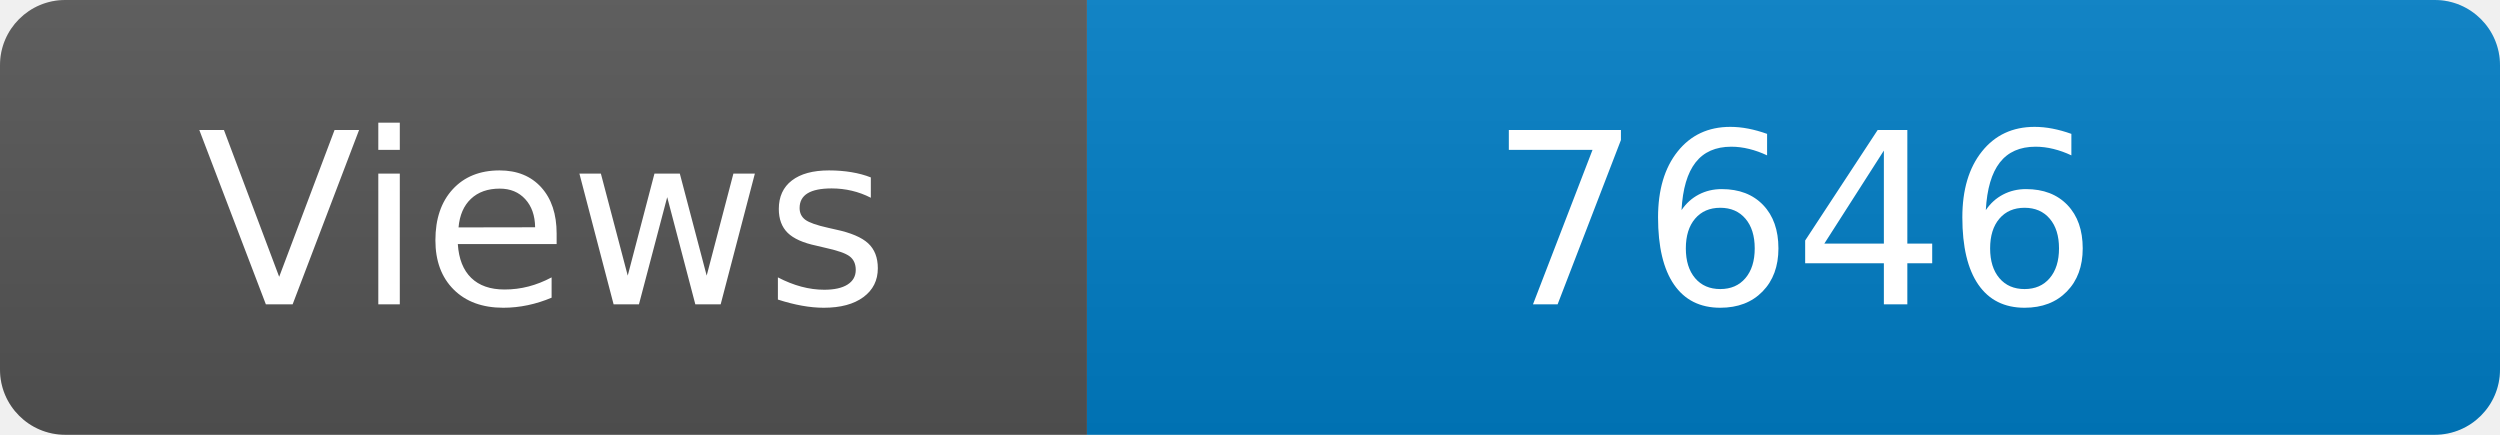
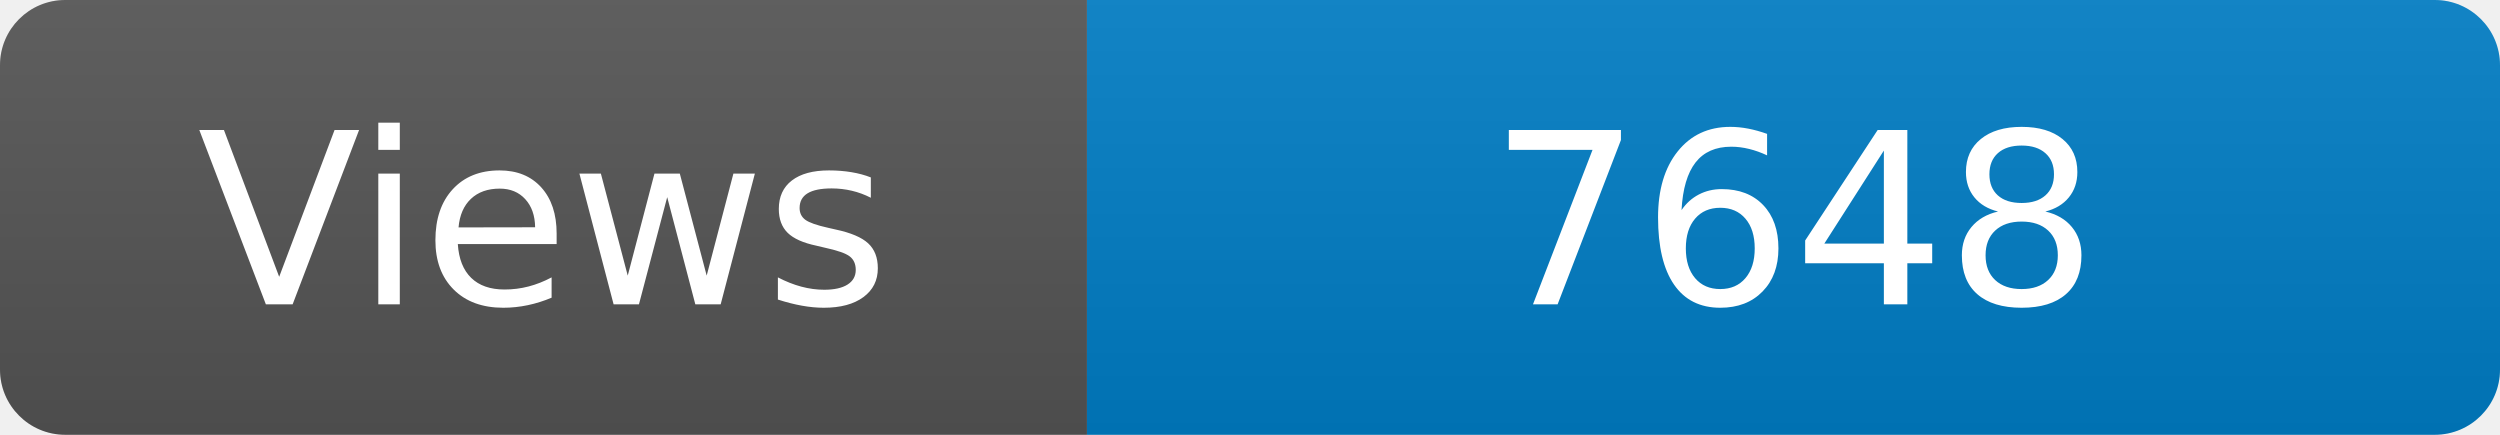
<svg xmlns="http://www.w3.org/2000/svg" width="115" height="20" role="img" aria-label="Maintained?: yes">
  <linearGradient id="s" x2="0" y2="100%">
    <stop offset="0" stop-color="#bbb" stop-opacity=".1" />
    <stop offset="1" stop-opacity=".1" />
  </linearGradient>
  <clipPath id="r">
    <rect width="115" height="20" rx="3" fill="#fff" />
  </clipPath>
  <g clip-path="url(#r)">
    <rect width="50" height="20" fill="#555" />
    <rect x="50" width="160" height="20" fill="#007ec6" />
    <rect width="115" height="20" fill="url(#s)" />
  </g>
  <g fill="#fff" text-anchor="middle" font-family="Verdana,Geneva,DejaVu Sans,sans-serif" font-size="110">
    <text x="250" y="140" transform="scale(.1)" fill="#fff">Views</text>
-     <text x="825" y="140" transform="scale(.1)" fill="#fff">7646</text>
+     <text x="825" y="140" transform="scale(.1)" fill="#fff">7648</text>
  </g>
</svg>
